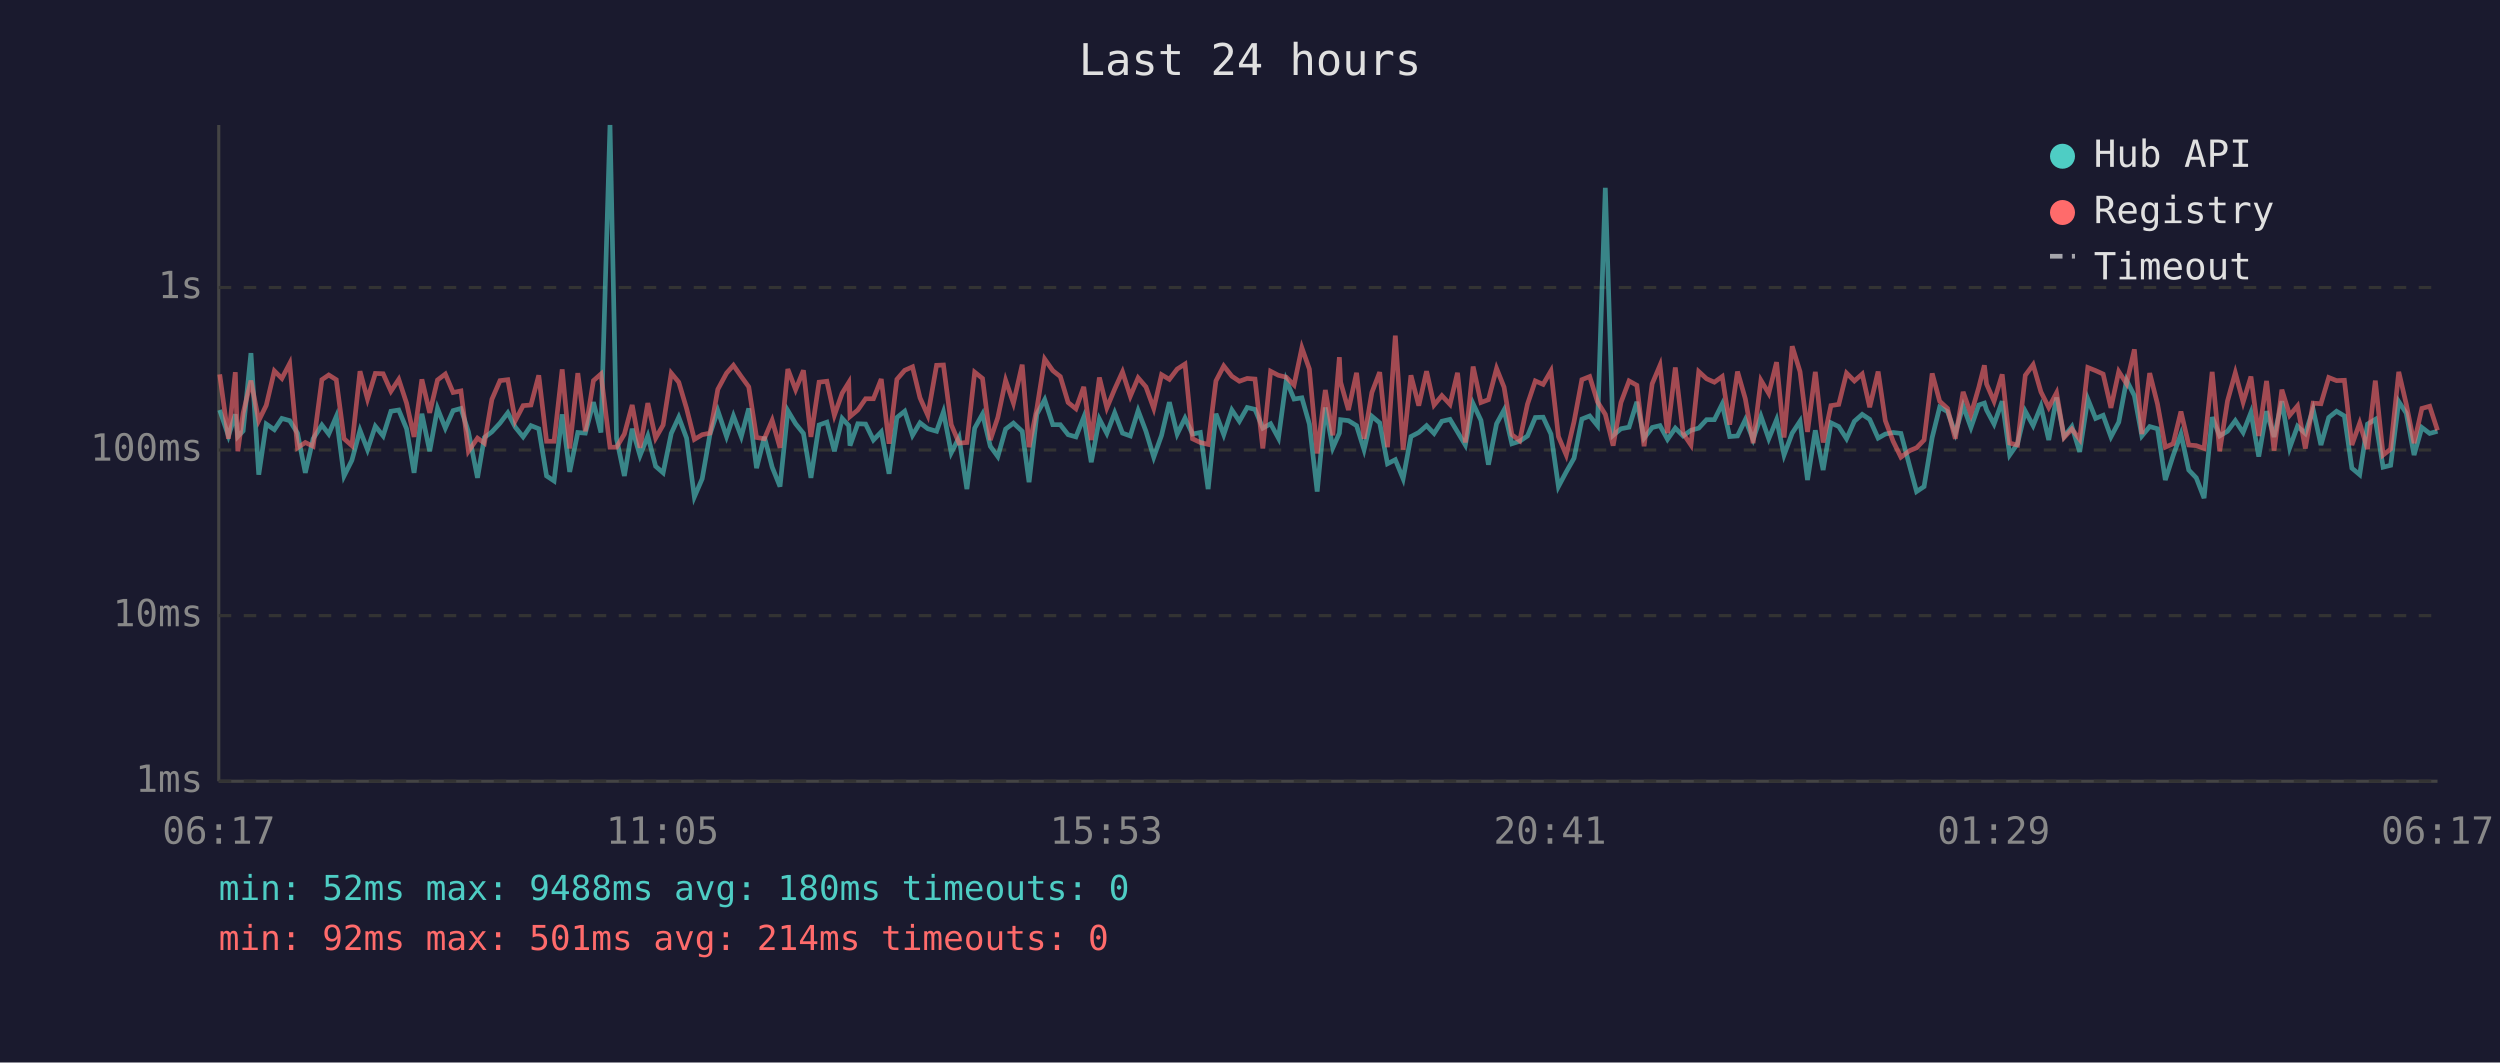
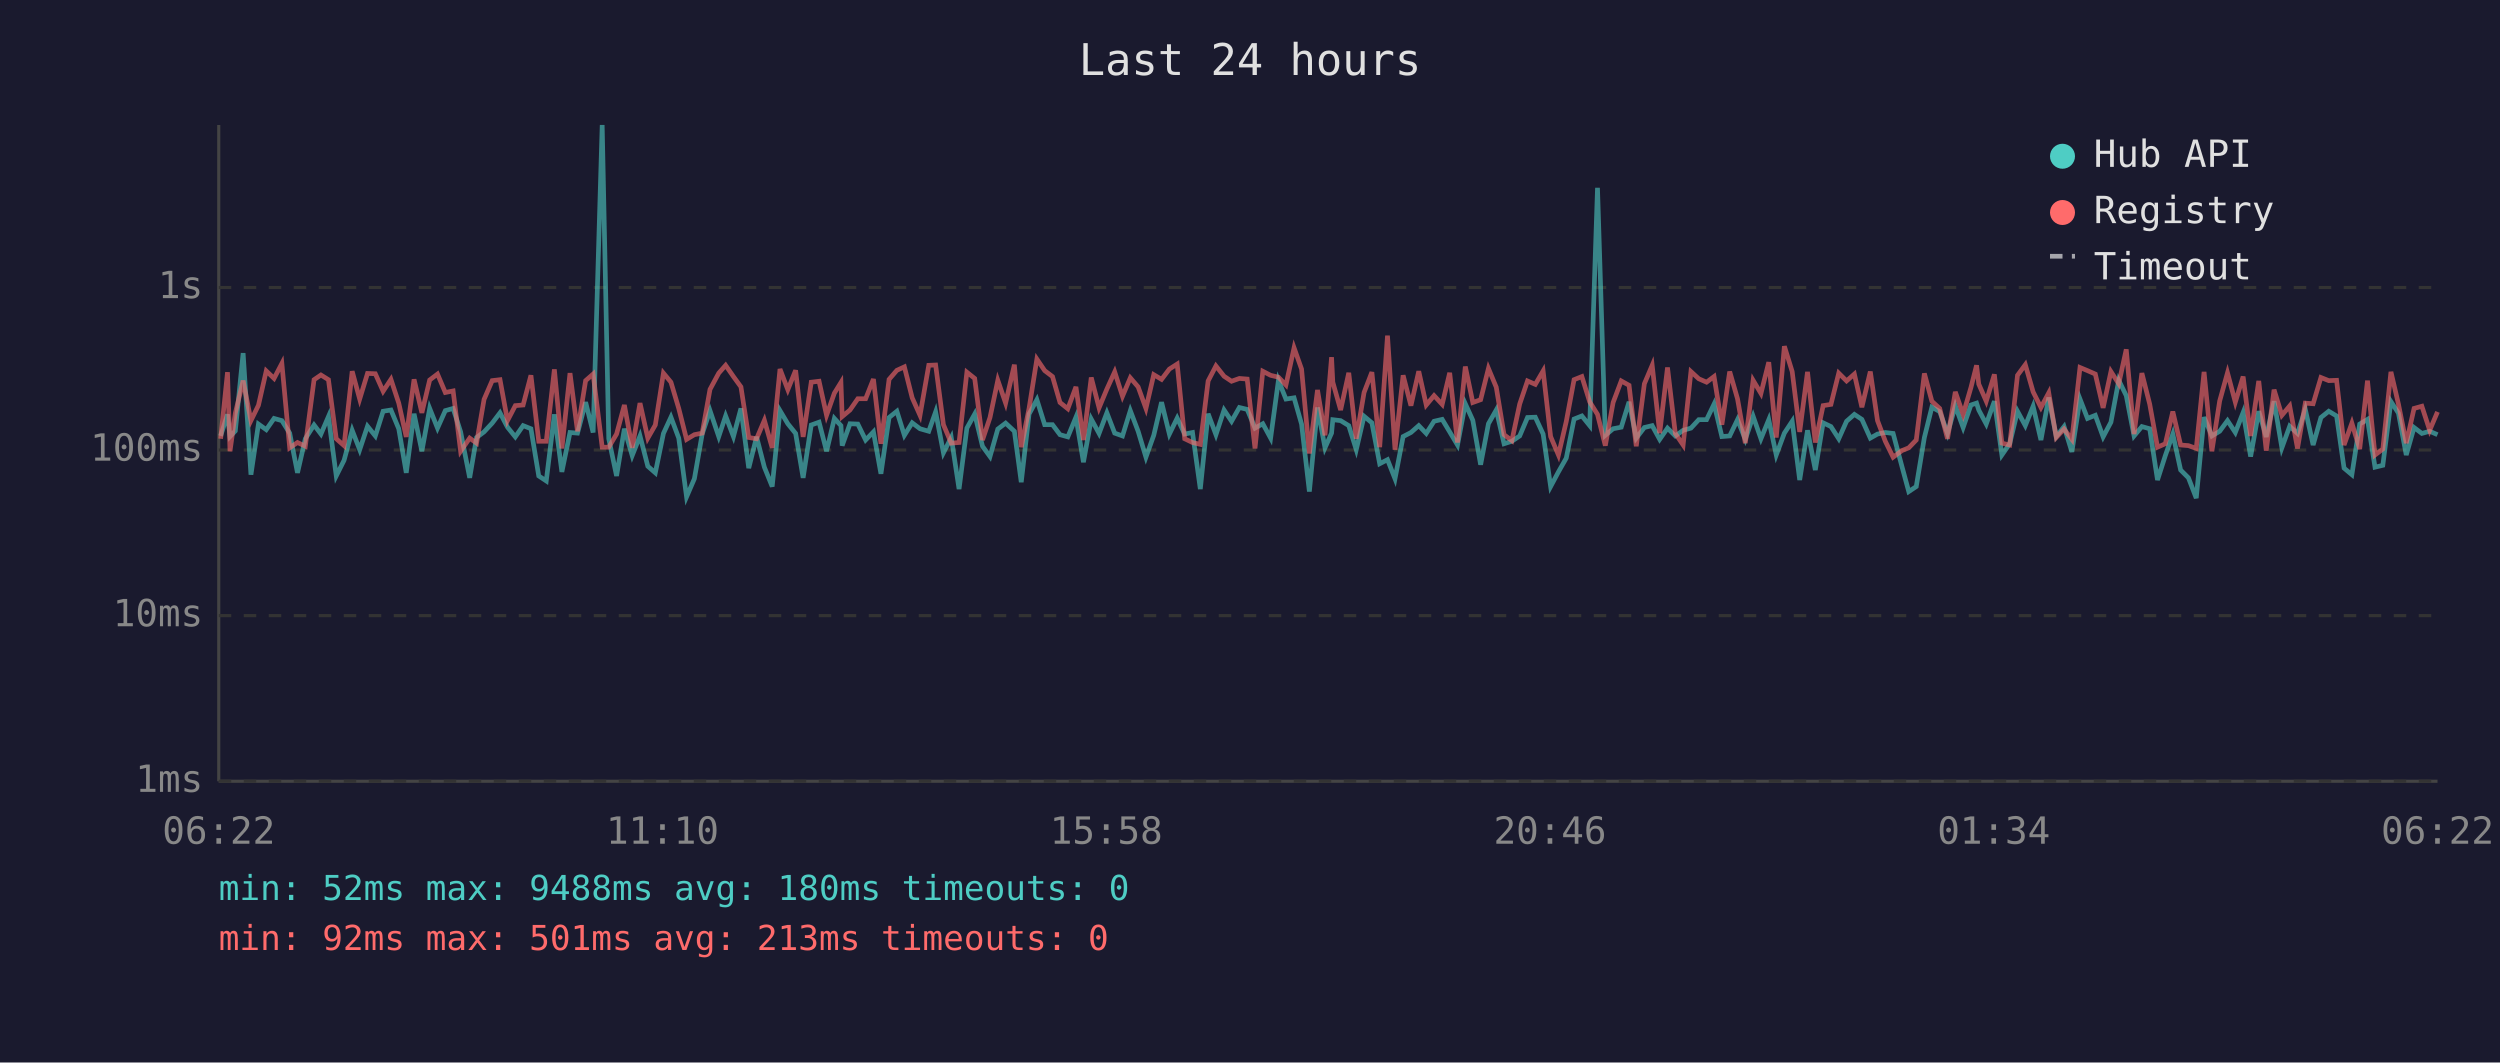
<svg xmlns="http://www.w3.org/2000/svg" viewBox="0 0 800 340" font-family="monospace" font-size="12">
  <rect width="800" height="340" fill="#1a1a2e" />
  <text x="400" y="24" fill="#e0e0e0" font-size="14" text-anchor="middle">Last 24 hours</text>
  <line x1="70" y1="40" x2="70" y2="250" stroke="#444" stroke-width="1" />
  <line x1="70" y1="250" x2="780" y2="250" stroke="#444" stroke-width="1" />
  <line x1="70" y1="250" x2="780" y2="250" stroke="#333" stroke-width="1" stroke-dasharray="4" />
  <text x="65" y="250" fill="#888" text-anchor="end" dominant-baseline="middle">1ms</text>
  <line x1="70" y1="197" x2="780" y2="197" stroke="#333" stroke-width="1" stroke-dasharray="4" />
  <text x="65" y="197" fill="#888" text-anchor="end" dominant-baseline="middle">10ms</text>
  <line x1="70" y1="144" x2="780" y2="144" stroke="#333" stroke-width="1" stroke-dasharray="4" />
  <text x="65" y="144" fill="#888" text-anchor="end" dominant-baseline="middle">100ms</text>
  <line x1="70" y1="92" x2="780" y2="92" stroke="#333" stroke-width="1" stroke-dasharray="4" />
  <text x="65" y="92" fill="#888" text-anchor="end" dominant-baseline="middle">1s</text>
-   <text x="70" y="270" fill="#888" text-anchor="middle">06:17</text>
-   <text x="212" y="270" fill="#888" text-anchor="middle">11:05</text>
-   <text x="354" y="270" fill="#888" text-anchor="middle">15:53</text>
-   <text x="496" y="270" fill="#888" text-anchor="middle">20:41</text>
-   <text x="638" y="270" fill="#888" text-anchor="middle">01:29</text>
-   <text x="780" y="270" fill="#888" text-anchor="middle">06:17</text>
-   <polyline points="70.3,131.2 73.1,139.5 75.3,132.6 76.1,139.7 77.8,137.9 80.3,113.0 82.8,151.9 85.2,135.7 87.8,137.5 90.2,133.9 92.7,134.6 95.2,138.6 97.7,151.3 100.2,140.4 103.0,136.0 105.2,138.9 107.6,133.3 110.1,152.3 112.6,147.3 115.2,137.7 117.6,143.9 120.1,136.4 122.6,139.5 125.1,131.6 127.6,131.2 130.1,137.2 132.5,151.3 135.0,132.4 137.5,144.4 140.0,130.7 142.5,137.0 145.0,131.4 147.5,130.7 149.9,138.2 152.8,152.9 155.0,140.0 157.4,138.2 160.0,135.4 162.5,132.1 164.9,136.7 167.4,139.8 169.9,136.2 172.4,137.2 174.9,152.3 177.3,153.9 179.9,132.6 182.3,151.0 184.9,138.4 187.3,138.6 189.9,128.7 192.3,138.4 195.2,40.0 197.3,140.4 199.8,152.3 202.3,137.2 204.8,145.8 207.3,139.5 209.8,149.2 212.2,151.3 214.8,138.7 217.2,133.5 219.7,140.2 222.2,159.0 224.7,153.2 227.2,138.9 229.7,131.4 232.5,139.7 234.7,133.1 237.2,139.7 239.6,130.7 242.1,149.8 244.6,139.8 247.1,149.5 249.6,155.7 252.1,131.4 254.6,135.6 257.1,138.7 259.5,152.9 262.1,136.0 264.6,135.1 267.0,144.4 269.5,133.9 271.6,136.2 272.0,142.6 274.5,135.6 277.0,135.7 279.5,140.8 282.0,138.2 284.5,151.6 287.0,133.6 289.5,131.6 292.0,139.3 294.4,135.3 296.9,137.2 299.7,138.0 301.9,131.8 304.4,144.9 306.9,140.0 309.4,156.5 311.9,137.0 314.4,132.5 316.9,142.8 319.3,146.1 321.8,137.3 324.3,135.4 327.1,138.0 329.3,154.3 331.8,132.5 334.3,127.9 336.9,135.9 339.3,135.9 341.8,139.1 344.3,139.8 346.8,133.5 349.2,147.9 351.8,134.1 354.2,138.7 356.7,132.1 359.2,138.6 361.7,139.5 364.2,131.4 366.7,138.0 369.2,146.3 371.7,139.3 374.2,128.7 376.7,138.9 379.2,133.8 381.6,138.9 384.1,138.4 386.6,156.5 389.1,132.4 391.6,139.1 394.2,131.2 396.6,134.8 399.1,130.4 401.6,131.0 404.1,137.0 406.6,135.6 409.1,140.2 411.6,121.7 414.1,127.7 416.6,127.3 419.0,135.7 421.5,157.3 424.1,130.4 426.5,143.3 428.6,138.6 429.0,134.3 431.5,134.6 434.1,136.2 436.5,143.9 439.0,133.2 441.5,135.3 444.0,148.4 446.5,147.1 449.0,153.2 451.5,139.7 454.0,138.4 456.5,136.2 458.9,138.7 461.4,134.8 464.0,134.2 466.4,138.2 468.9,142.4 471.4,129.2 473.9,134.5 476.3,148.7 478.9,135.6 481.3,131.2 483.8,142.0 486.3,141.2 488.8,139.5 491.3,133.6 493.8,133.5 496.3,138.9 498.7,155.7 501.2,151.0 503.7,146.6 506.2,134.1 508.7,133.1 511.2,136.2 513.7,60.1 516.2,139.3 518.7,137.2 521.3,136.7 523.8,128.6 526.1,140.2 528.7,136.8 531.2,136.2 533.6,140.6 536.1,137.0 538.6,139.5 541.1,137.7 543.6,137.0 546.1,134.3 548.6,134.3 551.1,129.3 553.5,139.7 556.0,139.5 558.5,134.3 561.0,140.6 563.5,133.2 566.0,140.4 568.5,134.3 570.9,145.6 573.5,138.6 576.0,134.8 578.4,153.6 580.9,137.7 583.4,150.4 585.9,135.3 588.4,136.5 590.9,140.4 593.4,134.8 595.9,132.6 598.3,134.2 601.0,140.2 603.3,138.9 605.8,138.4 608.3,138.7 611.1,149.2 613.3,157.3 615.7,155.7 618.3,140.0 620.7,130.3 623.2,131.7 625.7,138.7 628.2,129.9 630.7,136.8 633.2,129.6 635.0,129.0 635.7,131.2 638.1,135.7 640.7,128.4 643.1,145.6 645.6,142.0 648.1,131.6 650.6,136.2 653.1,130.0 655.6,140.8 658.1,127.2 660.5,139.7 663.0,136.5 665.5,144.6 668.1,127.7 670.6,133.9 673.0,132.9 675.5,139.8 678.0,135.1 680.5,121.7 683.0,126.6 685.4,139.5 687.9,136.5 690.4,137.2 692.9,153.6 695.4,145.8 697.9,138.9 700.4,150.4 702.8,152.9 705.3,159.4 707.9,133.5 710.3,139.5 712.8,138.0 715.3,134.6 717.8,138.4 720.3,132.0 722.8,146.1 725.3,131.6 727.7,139.8 730.2,128.4 732.7,143.3 735.2,136.4 737.7,138.7 740.2,131.0 742.7,142.4 745.2,133.6 747.7,131.6 750.2,133.1 752.6,149.8 755.1,151.9 757.6,135.7 760.1,134.2 762.6,149.5 765.0,148.9 767.6,128.5 770.0,132.2 772.5,145.6 775.0,136.8 777.5,138.7 780.0,138.0" fill="none" stroke="#4ecdc4" stroke-width="1.5" opacity="0.6" />
-   <polyline points="70.3,119.8 73.1,140.4 75.3,119.1 76.1,144.4 77.8,132.2 80.3,121.8 82.8,134.6 85.2,129.7 87.8,118.7 90.2,121.1 92.7,116.3 95.2,143.3 97.7,141.6 100.2,142.8 103.0,121.5 105.2,120.0 107.6,121.5 110.1,140.4 112.6,142.6 115.2,118.8 117.6,127.7 120.1,119.5 122.6,119.6 125.1,125.2 127.6,121.4 130.1,129.0 132.5,139.8 135.0,121.4 137.5,132.1 140.0,121.6 142.5,119.7 145.0,125.6 147.5,125.1 149.9,144.4 152.8,140.2 155.0,141.8 157.4,127.8 160.0,121.8 162.5,121.5 164.9,134.6 167.4,129.8 169.9,129.6 172.4,120.1 174.9,141.2 177.3,141.2 179.9,118.2 182.3,143.5 184.9,119.4 187.3,138.0 189.9,121.8 192.3,119.7 195.2,143.1 197.3,143.1 199.8,138.9 202.3,129.6 204.8,143.3 207.3,129.0 209.8,140.2 212.2,136.0 214.8,119.4 217.2,122.3 219.7,130.7 222.2,140.6 224.7,139.1 227.2,138.6 229.7,124.6 232.5,119.4 234.7,116.9 237.2,120.5 239.6,123.8 242.1,140.0 244.6,140.4 247.1,134.5 249.6,143.3 252.1,118.1 254.6,124.7 257.1,118.5 259.5,139.8 262.1,122.3 264.6,122.0 267.0,132.9 269.5,125.8 271.6,122.4 272.0,133.3 274.5,131.2 277.0,127.6 279.5,127.6 282.0,121.3 284.5,142.0 287.0,121.4 289.5,118.5 292.0,117.4 294.4,127.3 296.9,132.9 299.7,116.9 301.9,116.8 304.4,135.9 306.9,141.8 309.4,141.6 311.9,119.1 314.4,121.1 316.9,140.8 319.3,133.6 321.8,121.7 324.3,129.0 327.1,116.7 329.3,143.1 331.8,130.7 334.3,114.9 336.9,118.6 339.3,120.5 341.8,128.8 344.3,130.8 346.8,123.8 349.2,140.8 351.8,120.8 354.2,130.5 356.7,124.5 359.2,119.0 361.7,126.8 364.2,120.9 366.7,123.8 369.2,130.7 371.7,119.9 374.2,121.4 376.7,118.1 379.2,116.5 381.6,140.4 384.1,141.6 386.6,142.2 389.1,121.9 391.6,117.1 394.2,120.4 396.6,122.0 399.1,121.1 401.6,121.3 404.1,143.5 406.6,118.8 409.1,120.1 411.6,120.7 414.1,123.2 416.6,111.3 419.0,118.1 421.5,145.1 424.1,124.8 426.5,139.3 428.6,114.3 429.0,122.3 431.5,131.2 434.1,119.3 436.5,140.4 439.0,125.6 441.5,119.1 444.0,143.1 446.5,107.4 449.0,143.9 451.5,120.1 454.0,129.8 456.5,118.8 458.9,129.6 461.4,126.6 464.0,129.4 466.4,119.3 468.9,141.6 471.4,117.3 473.9,128.8 476.3,127.9 478.9,117.9 481.3,123.9 483.8,139.1 486.3,141.0 488.8,129.3 491.3,121.9 493.8,123.0 496.3,118.7 498.7,139.7 501.2,145.6 503.7,134.9 506.2,121.5 508.7,120.5 511.2,128.6 513.7,132.6 516.2,142.6 518.7,128.8 521.3,121.9 523.8,123.3 526.1,142.8 528.7,122.8 531.2,116.9 533.6,138.6 536.1,117.6 538.6,138.7 541.1,142.4 543.6,118.9 546.1,121.2 548.6,122.3 551.1,120.5 553.5,135.9 556.0,118.9 558.5,127.6 561.0,141.8 563.5,121.7 566.0,125.9 568.5,115.9 570.9,140.0 573.5,110.8 576.0,118.9 578.4,138.2 580.9,119.0 583.4,141.6 585.9,129.8 588.4,129.4 590.9,119.4 593.4,121.9 595.9,119.7 598.3,130.3 601.0,118.9 603.3,134.6 605.8,141.2 608.3,146.3 611.1,144.2 613.3,143.3 615.7,140.8 618.3,119.5 620.7,128.4 623.2,130.7 625.7,140.4 628.2,125.4 630.7,132.6 633.2,124.0 635.0,116.9 635.7,122.9 638.1,128.4 640.7,119.8 643.1,141.8 645.6,142.4 648.1,120.1 650.6,116.7 653.1,125.4 655.6,130.4 658.1,125.7 660.5,140.0 663.0,137.3 665.5,140.6 668.1,117.6 670.6,118.6 673.0,119.7 675.5,130.5 678.0,118.9 680.5,122.8 683.0,111.8 685.4,138.9 687.9,119.4 690.4,129.3 692.9,143.1 695.4,142.0 697.9,131.7 700.4,142.4 702.8,142.6 705.3,143.5 707.9,119.0 710.3,144.4 712.8,128.3 715.3,119.3 717.8,128.7 720.3,120.5 722.8,139.5 725.3,121.9 727.7,144.2 730.2,124.7 732.7,132.9 735.2,129.9 737.7,143.5 740.2,129.0 742.7,129.2 745.2,120.8 747.7,121.8 750.2,121.7 752.6,142.4 755.1,135.4 757.6,143.7 760.1,121.8 762.6,145.6 765.0,143.7 767.6,119.0 770.0,129.3 772.5,141.8 775.0,130.7 777.5,130.0 780.0,137.7" fill="none" stroke="#ff6b6b" stroke-width="1.5" opacity="0.6" />
+   <text x="70" y="270" fill="#888" text-anchor="middle">06:22</text>
+   <text x="212" y="270" fill="#888" text-anchor="middle">11:10</text>
+   <text x="354" y="270" fill="#888" text-anchor="middle">15:58</text>
+   <text x="496" y="270" fill="#888" text-anchor="middle">20:46</text>
+   <text x="638" y="270" fill="#888" text-anchor="middle">01:34</text>
+   <text x="780" y="270" fill="#888" text-anchor="middle">06:22</text>
+   <polyline points="70.6,139.5 72.8,132.6 73.6,139.7 75.3,137.9 77.8,113.0 80.3,151.9 82.7,135.7 85.2,137.5 87.7,133.9 90.2,134.6 92.7,138.6 95.2,151.3 97.7,140.4 100.5,136.0 102.7,138.9 105.1,133.3 107.6,152.3 110.1,147.3 112.7,137.7 115.1,143.9 117.6,136.4 120.1,139.5 122.6,131.6 125.1,131.2 127.6,137.2 130.0,151.3 132.5,132.4 135.0,144.4 137.5,130.7 140.0,137.0 142.5,131.4 145.0,130.7 147.4,138.2 150.3,152.9 152.5,140.0 154.9,138.2 157.5,135.4 160.0,132.1 162.4,136.7 164.9,139.8 167.4,136.2 169.9,137.2 172.4,152.3 174.8,153.9 177.4,132.6 179.8,151.0 182.4,138.4 184.8,138.6 187.4,128.7 189.8,138.4 192.7,40.0 194.8,140.4 197.3,152.3 199.8,137.2 202.3,145.8 204.8,139.5 207.3,149.2 209.7,151.3 212.3,138.7 214.7,133.5 217.2,140.2 219.7,159.0 222.2,153.2 224.7,138.9 227.2,131.4 230.0,139.7 232.2,133.1 234.7,139.7 237.1,130.7 239.6,149.8 242.1,139.8 244.6,149.5 247.1,155.7 249.6,131.4 252.1,135.6 254.6,138.7 257.0,152.9 259.6,136.0 262.1,135.1 264.5,144.4 267.0,133.9 269.1,136.2 269.5,142.6 272.0,135.6 274.5,135.7 277.0,140.8 279.5,138.2 281.9,151.6 284.5,133.6 287.0,131.6 289.4,139.3 291.9,135.3 294.4,137.2 297.2,138.0 299.4,131.8 301.9,144.9 304.4,140.0 306.9,156.5 309.4,137.0 311.9,132.5 314.4,142.8 316.8,146.1 319.3,137.3 321.8,135.4 324.6,138.0 326.8,154.3 329.3,132.5 331.8,127.9 334.3,135.9 336.8,135.9 339.2,139.1 341.7,139.8 344.3,133.5 346.7,147.9 349.2,134.1 351.7,138.7 354.2,132.1 356.7,138.6 359.2,139.5 361.7,131.4 364.2,138.0 366.7,146.3 369.2,139.3 371.7,128.7 374.2,138.9 376.7,133.8 379.1,138.9 381.6,138.4 384.1,156.5 386.6,132.4 389.1,139.1 391.7,131.2 394.1,134.8 396.6,130.4 399.1,131.0 401.6,137.0 404.1,135.6 406.6,140.2 409.1,121.7 411.5,127.7 414.1,127.3 416.5,135.7 419.0,157.3 421.6,130.4 424.0,143.3 426.1,138.6 426.5,134.3 429.0,134.6 431.6,136.2 434.0,143.9 436.5,133.2 439.0,135.3 441.5,148.4 444.0,147.1 446.4,153.2 449.0,139.7 451.5,138.4 454.0,136.2 456.4,138.7 458.9,134.8 461.5,134.2 463.9,138.2 466.4,142.4 468.9,129.2 471.3,134.5 473.8,148.7 476.3,135.6 478.8,131.2 481.3,142.0 483.8,141.2 486.3,139.5 488.8,133.6 491.3,133.5 493.8,138.9 496.2,155.7 498.7,151.0 501.2,146.6 503.7,134.1 506.2,133.1 508.7,136.2 511.2,60.1 513.7,139.3 516.2,137.2 518.8,136.7 521.3,128.6 523.6,140.2 526.2,136.8 528.7,136.2 531.1,140.6 533.6,137.0 536.1,139.5 538.6,137.7 541.1,137.0 543.6,134.3 546.1,134.3 548.5,129.3 551.0,139.7 553.5,139.5 556.0,134.3 558.5,140.6 561.0,133.2 563.5,140.4 566.0,134.3 568.4,145.6 571.0,138.6 573.5,134.8 575.9,153.6 578.4,137.7 580.9,150.4 583.4,135.3 585.9,136.5 588.4,140.4 590.9,134.8 593.4,132.6 595.8,134.2 598.5,140.2 600.8,138.9 603.3,138.4 605.8,138.7 608.6,149.2 610.8,157.3 613.2,155.7 615.8,140.0 618.2,130.3 620.7,131.7 623.2,138.7 625.7,129.9 628.2,136.8 630.7,129.6 632.5,129.0 633.2,131.2 635.6,135.7 638.2,128.4 640.6,145.6 643.1,142.0 645.6,131.6 648.1,136.2 650.6,130.0 653.1,140.8 655.6,127.2 658.0,139.7 660.5,136.5 663.0,144.6 665.6,127.7 668.0,133.9 670.5,132.9 673.0,139.8 675.5,135.1 678.0,121.7 680.4,126.6 682.9,139.5 685.4,136.5 687.9,137.2 690.4,153.6 692.9,145.8 695.3,138.9 697.8,150.4 700.3,152.9 702.8,159.4 705.3,133.5 707.8,139.5 710.3,138.0 712.8,134.6 715.3,138.4 717.8,132.0 720.2,146.1 722.8,131.6 725.2,139.8 727.7,128.4 730.2,143.3 732.7,136.4 735.2,138.7 737.7,131.0 740.2,142.4 742.7,133.6 745.2,131.6 747.7,133.1 750.1,149.8 752.6,151.9 755.1,135.7 757.6,134.2 760.0,149.5 762.5,148.9 765.1,128.5 767.5,132.2 770.0,145.6 772.5,136.8 775.0,138.7 777.5,138.0 780.0,139.1" fill="none" stroke="#4ecdc4" stroke-width="1.5" opacity="0.6" />
+   <polyline points="70.6,140.4 72.8,119.1 73.6,144.4 75.3,132.2 77.8,121.8 80.3,134.6 82.7,129.7 85.2,118.7 87.7,121.1 90.2,116.3 92.7,143.3 95.2,141.6 97.7,142.8 100.5,121.5 102.7,120.0 105.1,121.5 107.6,140.4 110.1,142.6 112.7,118.8 115.1,127.7 117.6,119.5 120.1,119.6 122.6,125.2 125.1,121.4 127.6,129.0 130.0,139.8 132.5,121.4 135.0,132.1 137.5,121.6 140.0,119.7 142.5,125.6 145.0,125.1 147.4,144.4 150.3,140.2 152.5,141.8 154.9,127.8 157.5,121.8 160.0,121.5 162.4,134.6 164.9,129.8 167.4,129.6 169.9,120.1 172.4,141.2 174.8,141.2 177.4,118.2 179.8,143.5 182.4,119.4 184.8,138.0 187.4,121.8 189.8,119.7 192.7,143.1 194.8,143.1 197.3,138.9 199.8,129.6 202.3,143.3 204.8,129.0 207.3,140.2 209.7,136.0 212.3,119.4 214.7,122.3 217.2,130.7 219.7,140.6 222.2,139.1 224.7,138.6 227.2,124.6 230.0,119.4 232.2,116.9 234.7,120.5 237.1,123.8 239.6,140.0 242.1,140.4 244.6,134.5 247.1,143.3 249.6,118.1 252.1,124.7 254.6,118.5 257.0,139.8 259.6,122.3 262.1,122.0 264.5,132.9 267.0,125.8 269.1,122.4 269.5,133.3 272.0,131.2 274.5,127.6 277.0,127.6 279.5,121.3 281.9,142.0 284.5,121.4 287.0,118.5 289.4,117.4 291.9,127.3 294.4,132.9 297.2,116.9 299.4,116.8 301.9,135.9 304.4,141.8 306.9,141.6 309.4,119.1 311.9,121.1 314.4,140.8 316.8,133.6 319.3,121.7 321.8,129.0 324.6,116.7 326.8,143.1 329.3,130.7 331.8,114.9 334.3,118.6 336.8,120.5 339.2,128.8 341.7,130.8 344.3,123.8 346.7,140.8 349.2,120.8 351.7,130.5 354.2,124.5 356.7,119.0 359.2,126.8 361.7,120.9 364.2,123.8 366.7,130.7 369.2,119.9 371.7,121.4 374.2,118.1 376.7,116.5 379.1,140.4 381.6,141.6 384.1,142.2 386.6,121.9 389.1,117.1 391.7,120.4 394.1,122.0 396.6,121.1 399.1,121.3 401.6,143.5 404.1,118.8 406.6,120.1 409.1,120.7 411.5,123.2 414.1,111.3 416.5,118.1 419.0,145.1 421.6,124.8 424.0,139.3 426.1,114.3 426.5,122.3 429.0,131.2 431.6,119.3 434.0,140.4 436.5,125.6 439.0,119.1 441.5,143.1 444.0,107.4 446.4,143.9 449.0,120.1 451.5,129.8 454.0,118.8 456.4,129.6 458.9,126.6 461.5,129.4 463.9,119.3 466.4,141.6 468.9,117.3 471.3,128.8 473.8,127.9 476.3,117.9 478.8,123.9 481.3,139.1 483.8,141.0 486.3,129.3 488.8,121.9 491.3,123.0 493.8,118.7 496.2,139.7 498.7,145.6 501.2,134.9 503.7,121.5 506.2,120.5 508.7,128.6 511.2,132.6 513.7,142.6 516.2,128.8 518.8,121.9 521.3,123.3 523.6,142.8 526.2,122.8 528.7,116.9 531.1,138.6 533.6,117.6 536.1,138.7 538.6,142.4 541.1,118.9 543.6,121.2 546.1,122.3 548.5,120.5 551.0,135.9 553.5,118.9 556.0,127.6 558.5,141.8 561.0,121.7 563.5,125.9 566.0,115.9 568.4,140.0 571.0,110.8 573.5,118.9 575.9,138.2 578.4,119.0 580.9,141.6 583.4,129.8 585.9,129.4 588.4,119.4 590.9,121.9 593.4,119.7 595.8,130.3 598.5,118.9 600.8,134.6 603.3,141.2 605.8,146.3 608.6,144.2 610.8,143.3 613.2,140.8 615.8,119.5 618.2,128.4 620.7,130.7 623.2,140.4 625.7,125.4 628.2,132.6 630.7,124.0 632.5,116.9 633.2,122.9 635.6,128.4 638.2,119.8 640.6,141.8 643.1,142.4 645.6,120.1 648.1,116.7 650.6,125.4 653.1,130.4 655.6,125.7 658.0,140.0 660.5,137.3 663.0,140.6 665.6,117.6 668.0,118.6 670.5,119.7 673.0,130.5 675.5,118.9 678.0,122.8 680.4,111.8 682.9,138.9 685.4,119.4 687.9,129.3 690.4,143.1 692.9,142.0 695.3,131.7 697.8,142.4 700.3,142.6 702.8,143.5 705.3,119.0 707.8,144.4 710.3,128.3 712.8,119.3 715.3,128.7 717.8,120.5 720.2,139.5 722.8,121.9 725.2,144.2 727.7,124.7 730.2,132.9 732.7,129.9 735.2,143.5 737.7,129.0 740.2,129.2 742.7,120.8 745.2,121.8 747.7,121.7 750.1,142.4 752.6,135.4 755.1,143.7 757.6,121.8 760.0,145.6 762.5,143.7 765.1,119.0 767.5,129.3 770.0,141.8 772.5,130.7 775.0,130.0 777.5,137.7 780.0,131.8" fill="none" stroke="#ff6b6b" stroke-width="1.5" opacity="0.6" />
  <circle cx="660" cy="50" r="4" fill="#4ecdc4" />
  <text x="670" y="50" fill="#e0e0e0" dominant-baseline="middle">Hub API</text>
  <circle cx="660" cy="68" r="4" fill="#ff6b6b" />
  <text x="670" y="68" fill="#e0e0e0" dominant-baseline="middle">Registry</text>
  <line x1="656" y1="82" x2="664" y2="82" stroke="#e0e0e0" stroke-width="1.5" stroke-dasharray="4,3" opacity="0.7" />
  <text x="670" y="86" fill="#e0e0e0" dominant-baseline="middle">Timeout</text>
  <text x="70" y="288" fill="#4ecdc4" font-size="11">min: 52ms  max: 9488ms  avg: 180ms  timeouts: 0</text>
-   <text x="70" y="304" fill="#ff6b6b" font-size="11">min: 92ms  max: 501ms  avg: 214ms  timeouts: 0</text>
+   <text x="70" y="304" fill="#ff6b6b" font-size="11">min: 92ms  max: 501ms  avg: 213ms  timeouts: 0</text>
</svg>
